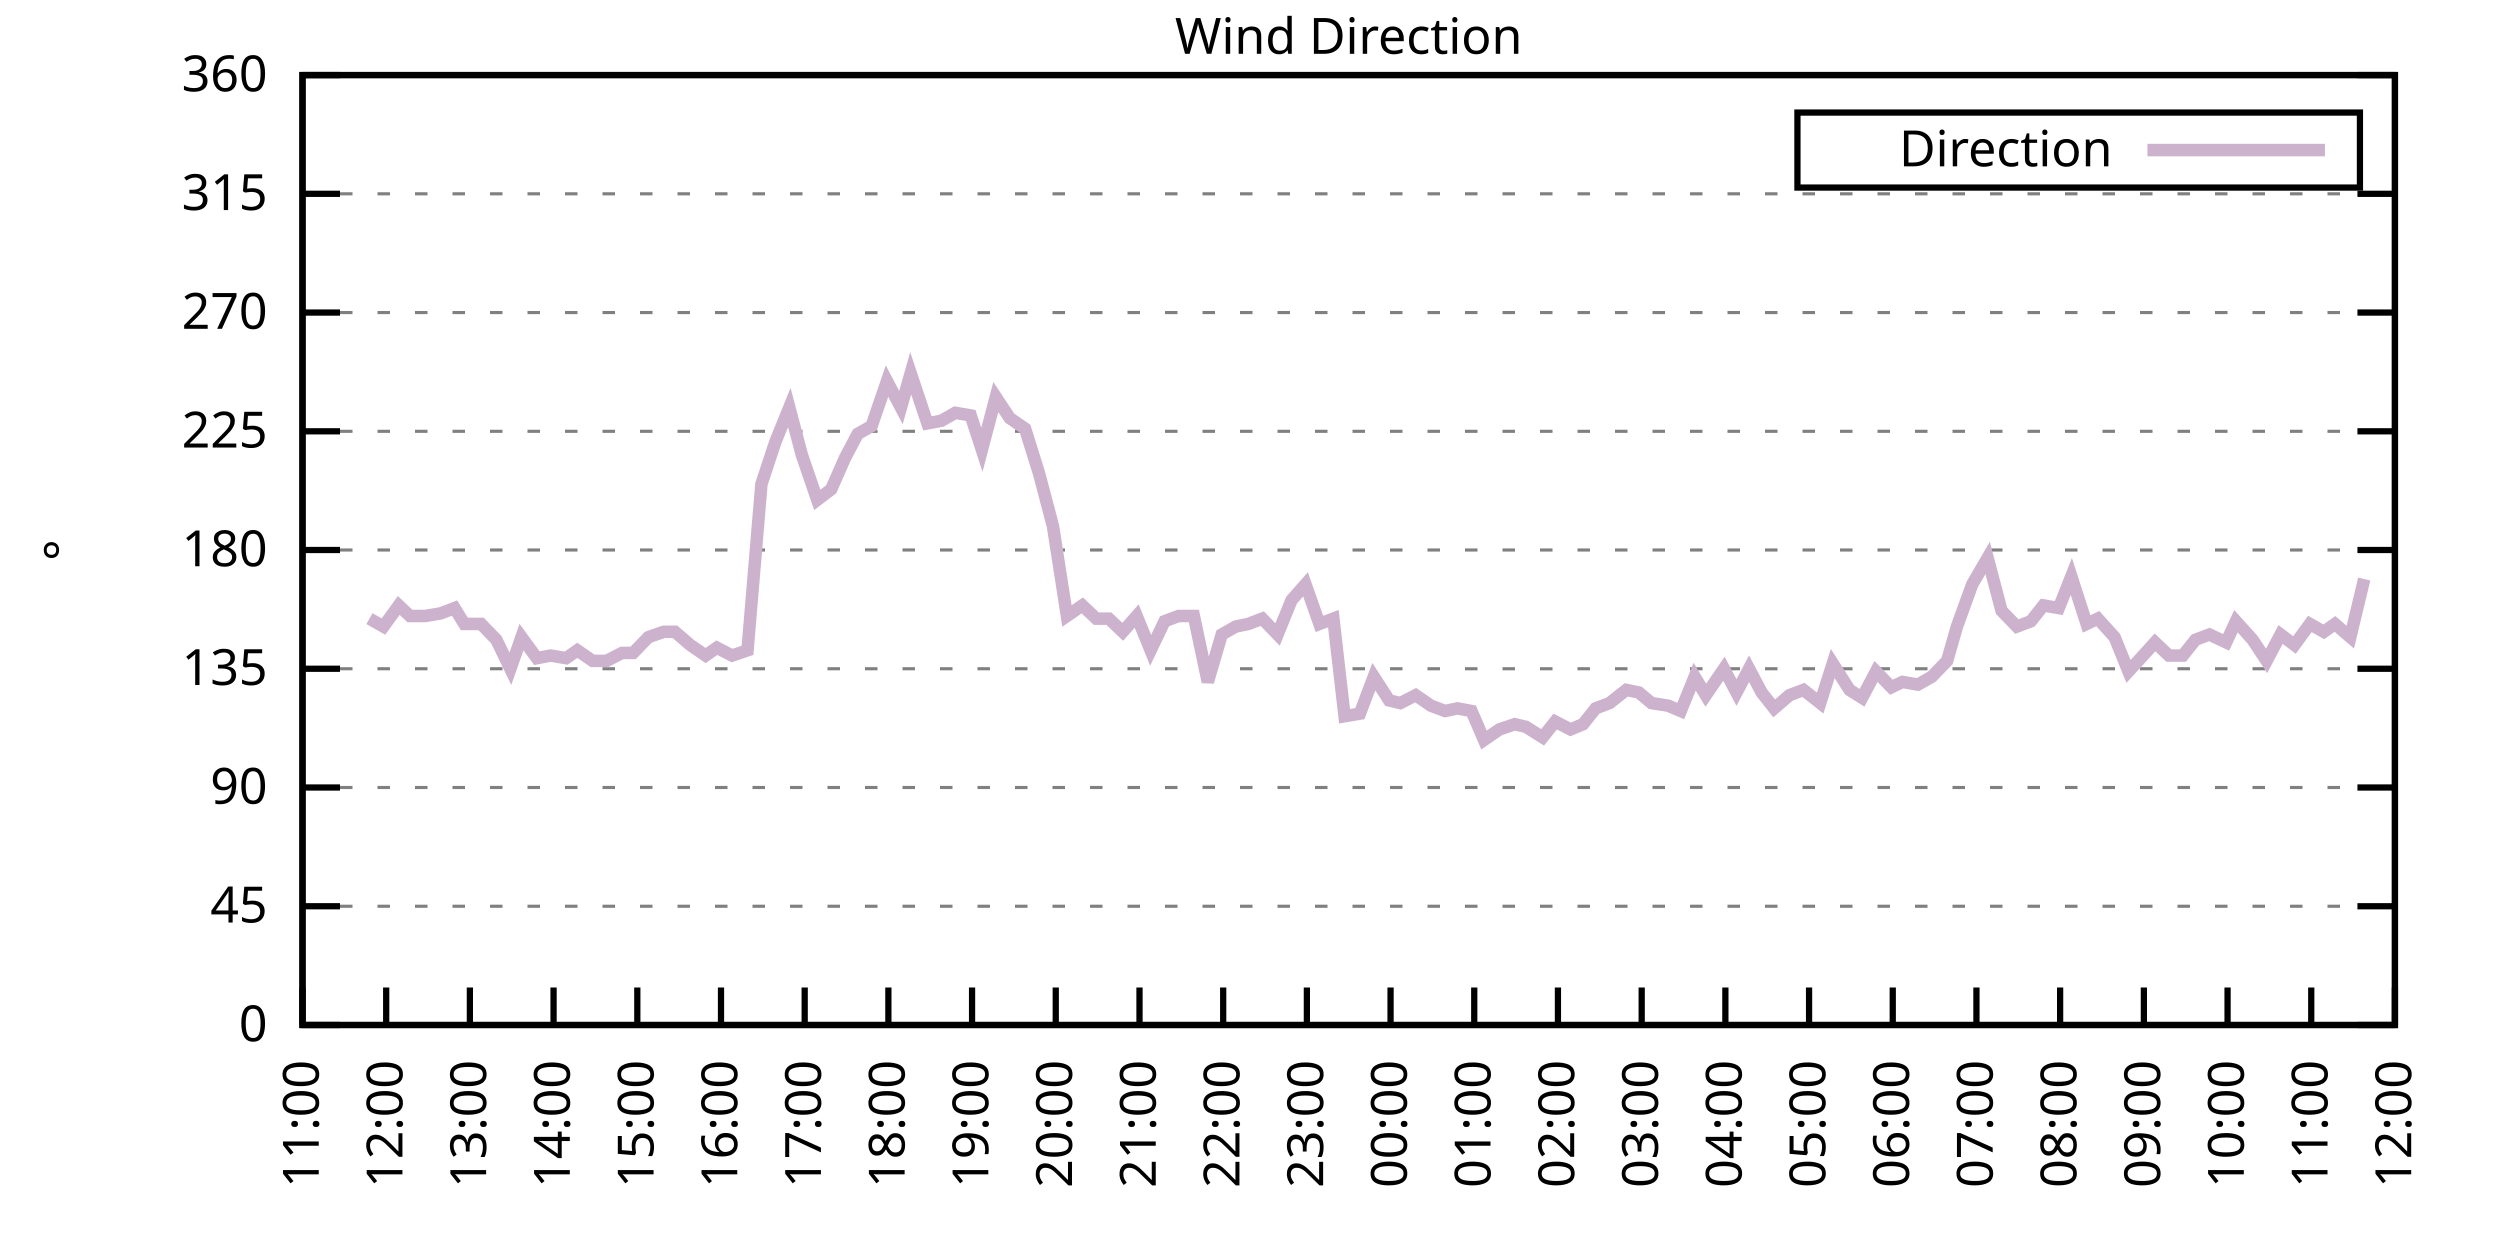
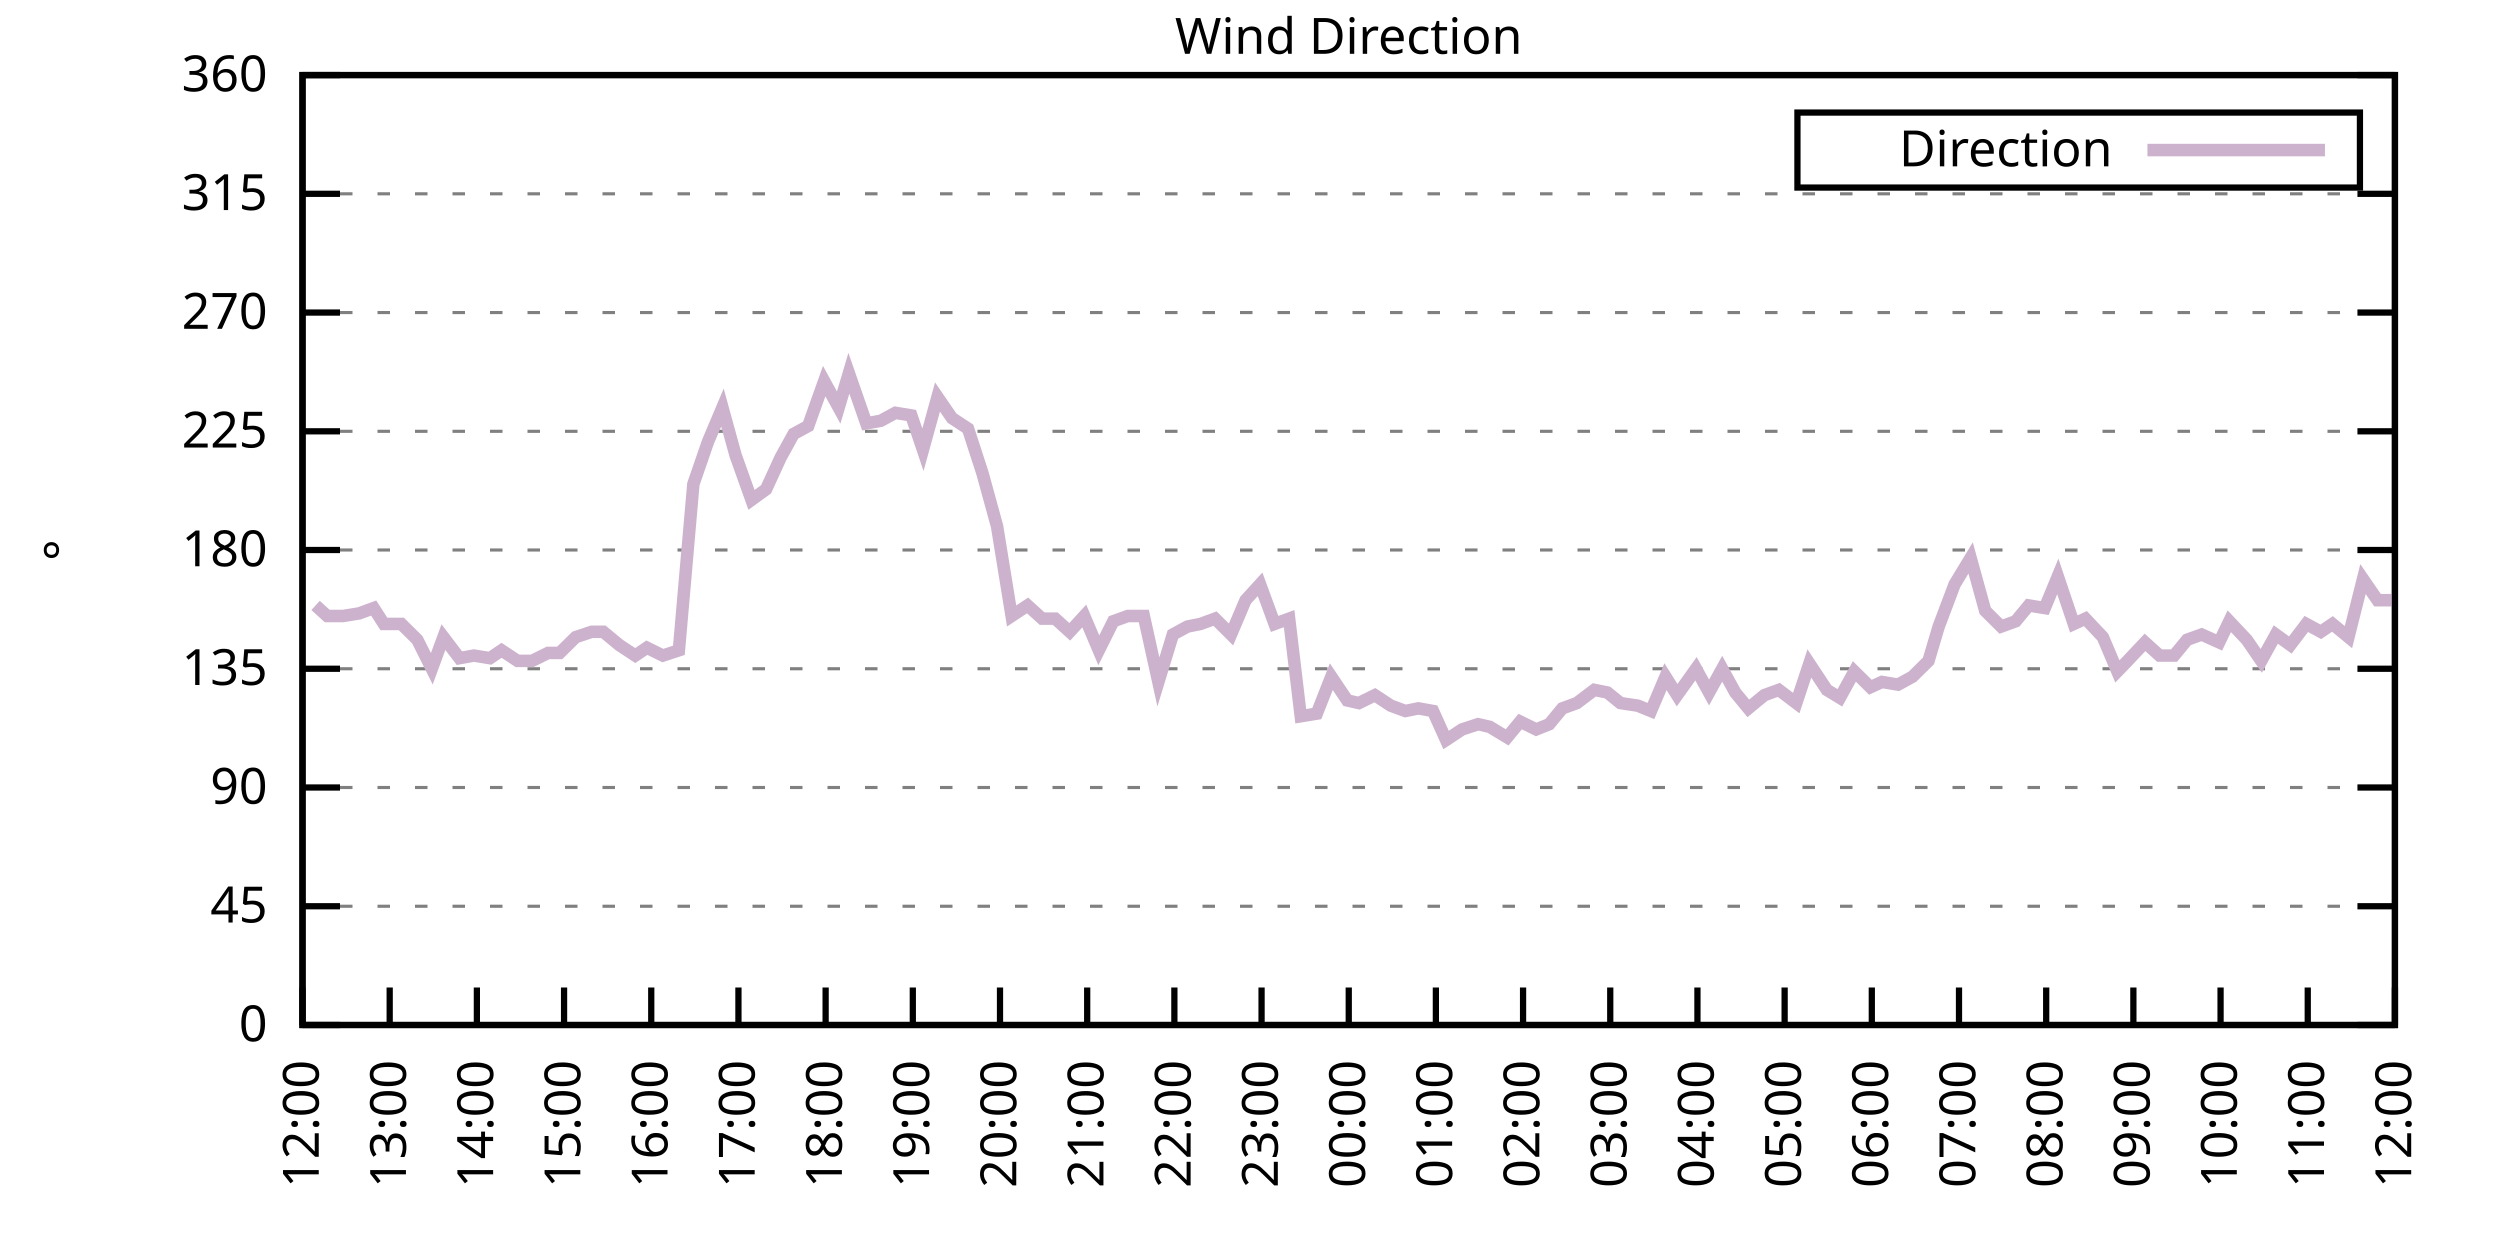
<svg xmlns="http://www.w3.org/2000/svg" xmlns:xlink="http://www.w3.org/1999/xlink" width="400" height="200" viewBox="0 0 400 200">
  <g id="gnuplot_canvas">
    <rect x="0" y="0" width="400" height="200" fill="none" />
    <defs>
      <circle id="gpDot" r="0.5" stroke-width="0.5" stroke="currentColor" />
      <path id="gpPt0" stroke-width="0.333" stroke="currentColor" d="M-1,0 h2 M0,-1 v2" />
      <path id="gpPt1" stroke-width="0.333" stroke="currentColor" d="M-1,-1 L1,1 M1,-1 L-1,1" />
      <path id="gpPt2" stroke-width="0.333" stroke="currentColor" d="M-1,0 L1,0 M0,-1 L0,1 M-1,-1 L1,1 M-1,1 L1,-1" />
      <rect id="gpPt3" stroke-width="0.333" stroke="currentColor" x="-1" y="-1" width="2" height="2" />
      <rect id="gpPt4" stroke-width="0.333" stroke="currentColor" fill="currentColor" x="-1" y="-1" width="2" height="2" />
      <circle id="gpPt5" stroke-width="0.333" stroke="currentColor" cx="0" cy="0" r="1" />
      <use xlink:href="#gpPt5" id="gpPt6" fill="currentColor" stroke="none" />
      <path id="gpPt7" stroke-width="0.333" stroke="currentColor" d="M0,-1.33 L-1.33,0.67 L1.33,0.67 z" />
      <use xlink:href="#gpPt7" id="gpPt8" fill="currentColor" stroke="none" />
      <use xlink:href="#gpPt7" id="gpPt9" stroke="currentColor" transform="rotate(180)" />
      <use xlink:href="#gpPt9" id="gpPt10" fill="currentColor" stroke="none" />
      <use xlink:href="#gpPt3" id="gpPt11" stroke="currentColor" transform="rotate(45)" />
      <use xlink:href="#gpPt11" id="gpPt12" fill="currentColor" stroke="none" />
      <path id="gpPt13" stroke-width="0.333" stroke="currentColor" d="M0,1.330 L1.265,0.411 L0.782,-1.067 L-0.782,-1.076 L-1.265,0.411 z" />
      <use xlink:href="#gpPt13" id="gpPt14" fill="currentColor" stroke="none" />
      <filter id="textbox" filterUnits="objectBoundingBox" x="0" y="0" height="1" width="1">
        <feFlood flood-color="white" flood-opacity="1" result="bgnd" />
        <feComposite in="SourceGraphic" in2="bgnd" operator="atop" />
      </filter>
      <filter id="greybox" filterUnits="objectBoundingBox" x="0" y="0" height="1" width="1">
        <feFlood flood-color="lightgrey" flood-opacity="1" result="grey" />
        <feComposite in="SourceGraphic" in2="grey" operator="atop" />
      </filter>
    </defs>
    <g fill="none" color="white" stroke="currentColor" stroke-width="1.00" stroke-linecap="butt" stroke-linejoin="miter">
</g>
    <g fill="none" color="black" stroke="currentColor" stroke-width="1.00" stroke-linecap="butt" stroke-linejoin="miter">
      <g stroke="none" shape-rendering="crispEdges">
        <polygon fill="rgb(255, 255, 255)" points="48.40,164.00 383.18,164.00 383.18,12.02 48.40,12.02 " />
      </g>
    </g>
    <g fill="none" color="black" stroke="currentColor" stroke-width="1.00" stroke-linecap="butt" stroke-linejoin="miter">
</g>
    <g fill="none" color="black" stroke="black" stroke-width="0.50" stroke-linecap="butt" stroke-linejoin="miter">
</g>
    <g fill="none" color="gray" stroke="currentColor" stroke-width="0.50" stroke-linecap="butt" stroke-linejoin="miter">
      <path stroke="gray" stroke-dasharray="2,4" class="gridline" d="M48.40,164.00 L383.19,164.00  " />
    </g>
    <g fill="none" color="gray" stroke="gray" stroke-width="1.00" stroke-linecap="butt" stroke-linejoin="miter">
</g>
    <g fill="none" color="black" stroke="currentColor" stroke-width="1.00" stroke-linecap="butt" stroke-linejoin="miter">
      <path stroke="black" d="M48.40,164.00 L54.40,164.00 M383.19,164.00 L377.19,164.00  " />
      <g transform="translate(42.80,166.60)" stroke="none" fill="black" font-family="Sans" font-size="8.00" text-anchor="end">
        <text>
          <tspan font-family="Sans"> 0</tspan>
        </text>
      </g>
    </g>
    <g fill="none" color="black" stroke="currentColor" stroke-width="1.00" stroke-linecap="butt" stroke-linejoin="miter">
</g>
    <g fill="none" color="black" stroke="black" stroke-width="0.50" stroke-linecap="butt" stroke-linejoin="miter">
</g>
    <g fill="none" color="gray" stroke="currentColor" stroke-width="0.50" stroke-linecap="butt" stroke-linejoin="miter">
      <path stroke="gray" stroke-dasharray="2,4" class="gridline" d="M48.40,145.00 L383.19,145.00  " />
    </g>
    <g fill="none" color="gray" stroke="gray" stroke-width="1.00" stroke-linecap="butt" stroke-linejoin="miter">
</g>
    <g fill="none" color="black" stroke="currentColor" stroke-width="1.00" stroke-linecap="butt" stroke-linejoin="miter">
      <path stroke="black" d="M48.40,145.00 L54.40,145.00 M383.19,145.00 L377.19,145.00  " />
      <g transform="translate(42.80,147.60)" stroke="none" fill="black" font-family="Sans" font-size="8.00" text-anchor="end">
        <text>
          <tspan font-family="Sans"> 45</tspan>
        </text>
      </g>
    </g>
    <g fill="none" color="black" stroke="currentColor" stroke-width="1.00" stroke-linecap="butt" stroke-linejoin="miter">
</g>
    <g fill="none" color="black" stroke="black" stroke-width="0.50" stroke-linecap="butt" stroke-linejoin="miter">
</g>
    <g fill="none" color="gray" stroke="currentColor" stroke-width="0.50" stroke-linecap="butt" stroke-linejoin="miter">
      <path stroke="gray" stroke-dasharray="2,4" class="gridline" d="M48.40,126.00 L383.19,126.00  " />
    </g>
    <g fill="none" color="gray" stroke="gray" stroke-width="1.00" stroke-linecap="butt" stroke-linejoin="miter">
</g>
    <g fill="none" color="black" stroke="currentColor" stroke-width="1.00" stroke-linecap="butt" stroke-linejoin="miter">
      <path stroke="black" d="M48.40,126.00 L54.40,126.00 M383.19,126.00 L377.19,126.00  " />
      <g transform="translate(42.80,128.60)" stroke="none" fill="black" font-family="Sans" font-size="8.00" text-anchor="end">
        <text>
          <tspan font-family="Sans"> 90</tspan>
        </text>
      </g>
    </g>
    <g fill="none" color="black" stroke="currentColor" stroke-width="1.00" stroke-linecap="butt" stroke-linejoin="miter">
</g>
    <g fill="none" color="black" stroke="black" stroke-width="0.50" stroke-linecap="butt" stroke-linejoin="miter">
</g>
    <g fill="none" color="gray" stroke="currentColor" stroke-width="0.50" stroke-linecap="butt" stroke-linejoin="miter">
      <path stroke="gray" stroke-dasharray="2,4" class="gridline" d="M48.40,107.00 L383.19,107.00  " />
    </g>
    <g fill="none" color="gray" stroke="gray" stroke-width="1.00" stroke-linecap="butt" stroke-linejoin="miter">
</g>
    <g fill="none" color="black" stroke="currentColor" stroke-width="1.00" stroke-linecap="butt" stroke-linejoin="miter">
      <path stroke="black" d="M48.40,107.00 L54.40,107.00 M383.19,107.00 L377.19,107.00  " />
      <g transform="translate(42.80,109.60)" stroke="none" fill="black" font-family="Sans" font-size="8.00" text-anchor="end">
        <text>
          <tspan font-family="Sans"> 135</tspan>
        </text>
      </g>
    </g>
    <g fill="none" color="black" stroke="currentColor" stroke-width="1.00" stroke-linecap="butt" stroke-linejoin="miter">
</g>
    <g fill="none" color="black" stroke="black" stroke-width="0.50" stroke-linecap="butt" stroke-linejoin="miter">
</g>
    <g fill="none" color="gray" stroke="currentColor" stroke-width="0.50" stroke-linecap="butt" stroke-linejoin="miter">
      <path stroke="gray" stroke-dasharray="2,4" class="gridline" d="M48.40,88.00 L383.19,88.00  " />
    </g>
    <g fill="none" color="gray" stroke="gray" stroke-width="1.00" stroke-linecap="butt" stroke-linejoin="miter">
</g>
    <g fill="none" color="black" stroke="currentColor" stroke-width="1.00" stroke-linecap="butt" stroke-linejoin="miter">
      <path stroke="black" d="M48.40,88.00 L54.40,88.00 M383.19,88.00 L377.19,88.00  " />
      <g transform="translate(42.80,90.60)" stroke="none" fill="black" font-family="Sans" font-size="8.00" text-anchor="end">
        <text>
          <tspan font-family="Sans"> 180</tspan>
        </text>
      </g>
    </g>
    <g fill="none" color="black" stroke="currentColor" stroke-width="1.00" stroke-linecap="butt" stroke-linejoin="miter">
</g>
    <g fill="none" color="black" stroke="black" stroke-width="0.50" stroke-linecap="butt" stroke-linejoin="miter">
</g>
    <g fill="none" color="gray" stroke="currentColor" stroke-width="0.50" stroke-linecap="butt" stroke-linejoin="miter">
      <path stroke="gray" stroke-dasharray="2,4" class="gridline" d="M48.40,69.01 L383.19,69.01  " />
    </g>
    <g fill="none" color="gray" stroke="gray" stroke-width="1.00" stroke-linecap="butt" stroke-linejoin="miter">
</g>
    <g fill="none" color="black" stroke="currentColor" stroke-width="1.00" stroke-linecap="butt" stroke-linejoin="miter">
      <path stroke="black" d="M48.40,69.01 L54.40,69.01 M383.19,69.01 L377.19,69.01  " />
      <g transform="translate(42.80,71.61)" stroke="none" fill="black" font-family="Sans" font-size="8.00" text-anchor="end">
        <text>
          <tspan font-family="Sans"> 225</tspan>
        </text>
      </g>
    </g>
    <g fill="none" color="black" stroke="currentColor" stroke-width="1.00" stroke-linecap="butt" stroke-linejoin="miter">
</g>
    <g fill="none" color="black" stroke="black" stroke-width="0.50" stroke-linecap="butt" stroke-linejoin="miter">
</g>
    <g fill="none" color="gray" stroke="currentColor" stroke-width="0.50" stroke-linecap="butt" stroke-linejoin="miter">
      <path stroke="gray" stroke-dasharray="2,4" class="gridline" d="M48.40,50.01 L383.19,50.01  " />
    </g>
    <g fill="none" color="gray" stroke="gray" stroke-width="1.00" stroke-linecap="butt" stroke-linejoin="miter">
</g>
    <g fill="none" color="black" stroke="currentColor" stroke-width="1.00" stroke-linecap="butt" stroke-linejoin="miter">
      <path stroke="black" d="M48.40,50.01 L54.40,50.01 M383.19,50.01 L377.19,50.01  " />
      <g transform="translate(42.80,52.61)" stroke="none" fill="black" font-family="Sans" font-size="8.00" text-anchor="end">
        <text>
          <tspan font-family="Sans"> 270</tspan>
        </text>
      </g>
    </g>
    <g fill="none" color="black" stroke="currentColor" stroke-width="1.00" stroke-linecap="butt" stroke-linejoin="miter">
</g>
    <g fill="none" color="black" stroke="black" stroke-width="0.50" stroke-linecap="butt" stroke-linejoin="miter">
</g>
    <g fill="none" color="gray" stroke="currentColor" stroke-width="0.50" stroke-linecap="butt" stroke-linejoin="miter">
      <path stroke="gray" stroke-dasharray="2,4" class="gridline" d="M48.40,31.01 L383.19,31.01  " />
    </g>
    <g fill="none" color="gray" stroke="gray" stroke-width="1.00" stroke-linecap="butt" stroke-linejoin="miter">
</g>
    <g fill="none" color="black" stroke="currentColor" stroke-width="1.00" stroke-linecap="butt" stroke-linejoin="miter">
      <path stroke="black" d="M48.40,31.01 L54.40,31.01 M383.19,31.01 L377.19,31.01  " />
      <g transform="translate(42.80,33.61)" stroke="none" fill="black" font-family="Sans" font-size="8.00" text-anchor="end">
        <text>
          <tspan font-family="Sans"> 315</tspan>
        </text>
      </g>
    </g>
    <g fill="none" color="black" stroke="currentColor" stroke-width="1.00" stroke-linecap="butt" stroke-linejoin="miter">
</g>
    <g fill="none" color="black" stroke="black" stroke-width="0.50" stroke-linecap="butt" stroke-linejoin="miter">
</g>
    <g fill="none" color="gray" stroke="currentColor" stroke-width="0.50" stroke-linecap="butt" stroke-linejoin="miter">
      <path stroke="gray" stroke-dasharray="2,4" class="gridline" d="M48.40,12.01 L383.19,12.01  " />
    </g>
    <g fill="none" color="gray" stroke="gray" stroke-width="1.00" stroke-linecap="butt" stroke-linejoin="miter">
</g>
    <g fill="none" color="black" stroke="currentColor" stroke-width="1.00" stroke-linecap="butt" stroke-linejoin="miter">
      <path stroke="black" d="M48.40,12.01 L54.40,12.01 M383.19,12.01 L377.19,12.01  " />
      <g transform="translate(42.80,14.61)" stroke="none" fill="black" font-family="Sans" font-size="8.00" text-anchor="end">
        <text>
          <tspan font-family="Sans"> 360</tspan>
        </text>
      </g>
    </g>
    <g fill="none" color="black" stroke="currentColor" stroke-width="1.00" stroke-linecap="butt" stroke-linejoin="miter">
      <path stroke="black" d="M48.40,164.00 L48.40,158.00  " />
      <g transform="translate(51.00,169.60) rotate(270.00)" stroke="none" fill="black" font-family="Sans" font-size="8.00" text-anchor="end">
        <text>
-           <tspan font-family="Sans">11:00</tspan>
-         </text>
-       </g>
-     </g>
-     <g fill="none" color="black" stroke="currentColor" stroke-width="1.00" stroke-linecap="butt" stroke-linejoin="miter">
-       <path stroke="black" d="M61.79,164.00 L61.79,158.00  " />
-       <g transform="translate(64.39,169.60) rotate(270.00)" stroke="none" fill="black" font-family="Sans" font-size="8.00" text-anchor="end">
-         <text>
          <tspan font-family="Sans">12:00</tspan>
        </text>
      </g>
    </g>
    <g fill="none" color="black" stroke="currentColor" stroke-width="1.00" stroke-linecap="butt" stroke-linejoin="miter">
-       <path stroke="black" d="M75.18,164.00 L75.18,158.00  " />
-       <g transform="translate(77.78,169.60) rotate(270.00)" stroke="none" fill="black" font-family="Sans" font-size="8.00" text-anchor="end">
+       <path stroke="black" d="M62.35,164.00 L62.35,158.00  " />
+       <g transform="translate(64.95,169.60) rotate(270.00)" stroke="none" fill="black" font-family="Sans" font-size="8.00" text-anchor="end">
        <text>
          <tspan font-family="Sans">13:00</tspan>
        </text>
      </g>
    </g>
    <g fill="none" color="black" stroke="currentColor" stroke-width="1.00" stroke-linecap="butt" stroke-linejoin="miter">
-       <path stroke="black" d="M88.57,164.00 L88.57,158.00  " />
-       <g transform="translate(91.17,169.60) rotate(270.00)" stroke="none" fill="black" font-family="Sans" font-size="8.00" text-anchor="end">
+       <path stroke="black" d="M76.30,164.00 L76.30,158.00  " />
+       <g transform="translate(78.90,169.60) rotate(270.00)" stroke="none" fill="black" font-family="Sans" font-size="8.00" text-anchor="end">
        <text>
          <tspan font-family="Sans">14:00</tspan>
        </text>
      </g>
    </g>
    <g fill="none" color="black" stroke="currentColor" stroke-width="1.00" stroke-linecap="butt" stroke-linejoin="miter">
-       <path stroke="black" d="M101.97,164.00 L101.97,158.00  " />
-       <g transform="translate(104.57,169.60) rotate(270.00)" stroke="none" fill="black" font-family="Sans" font-size="8.00" text-anchor="end">
+       <path stroke="black" d="M90.25,164.00 L90.25,158.00  " />
+       <g transform="translate(92.85,169.60) rotate(270.00)" stroke="none" fill="black" font-family="Sans" font-size="8.00" text-anchor="end">
        <text>
          <tspan font-family="Sans">15:00</tspan>
        </text>
      </g>
    </g>
    <g fill="none" color="black" stroke="currentColor" stroke-width="1.00" stroke-linecap="butt" stroke-linejoin="miter">
-       <path stroke="black" d="M115.36,164.00 L115.36,158.00  " />
-       <g transform="translate(117.96,169.60) rotate(270.00)" stroke="none" fill="black" font-family="Sans" font-size="8.00" text-anchor="end">
+       <path stroke="black" d="M104.20,164.00 L104.20,158.00  " />
+       <g transform="translate(106.80,169.60) rotate(270.00)" stroke="none" fill="black" font-family="Sans" font-size="8.00" text-anchor="end">
        <text>
          <tspan font-family="Sans">16:00</tspan>
        </text>
      </g>
    </g>
    <g fill="none" color="black" stroke="currentColor" stroke-width="1.00" stroke-linecap="butt" stroke-linejoin="miter">
-       <path stroke="black" d="M128.75,164.00 L128.75,158.00  " />
-       <g transform="translate(131.35,169.60) rotate(270.00)" stroke="none" fill="black" font-family="Sans" font-size="8.00" text-anchor="end">
+       <path stroke="black" d="M118.15,164.00 L118.15,158.00  " />
+       <g transform="translate(120.75,169.60) rotate(270.00)" stroke="none" fill="black" font-family="Sans" font-size="8.00" text-anchor="end">
        <text>
          <tspan font-family="Sans">17:00</tspan>
        </text>
      </g>
    </g>
    <g fill="none" color="black" stroke="currentColor" stroke-width="1.00" stroke-linecap="butt" stroke-linejoin="miter">
-       <path stroke="black" d="M142.14,164.00 L142.14,158.00  " />
-       <g transform="translate(144.74,169.60) rotate(270.00)" stroke="none" fill="black" font-family="Sans" font-size="8.00" text-anchor="end">
+       <path stroke="black" d="M132.10,164.00 L132.10,158.00  " />
+       <g transform="translate(134.70,169.60) rotate(270.00)" stroke="none" fill="black" font-family="Sans" font-size="8.00" text-anchor="end">
        <text>
          <tspan font-family="Sans">18:00</tspan>
        </text>
      </g>
    </g>
    <g fill="none" color="black" stroke="currentColor" stroke-width="1.00" stroke-linecap="butt" stroke-linejoin="miter">
-       <path stroke="black" d="M155.53,164.00 L155.53,158.00  " />
-       <g transform="translate(158.13,169.60) rotate(270.00)" stroke="none" fill="black" font-family="Sans" font-size="8.00" text-anchor="end">
+       <path stroke="black" d="M146.05,164.00 L146.05,158.00  " />
+       <g transform="translate(148.65,169.60) rotate(270.00)" stroke="none" fill="black" font-family="Sans" font-size="8.00" text-anchor="end">
        <text>
          <tspan font-family="Sans">19:00</tspan>
        </text>
      </g>
    </g>
    <g fill="none" color="black" stroke="currentColor" stroke-width="1.00" stroke-linecap="butt" stroke-linejoin="miter">
-       <path stroke="black" d="M168.92,164.00 L168.92,158.00  " />
-       <g transform="translate(171.52,169.60) rotate(270.00)" stroke="none" fill="black" font-family="Sans" font-size="8.00" text-anchor="end">
+       <path stroke="black" d="M160.00,164.00 L160.00,158.00  " />
+       <g transform="translate(162.60,169.60) rotate(270.00)" stroke="none" fill="black" font-family="Sans" font-size="8.00" text-anchor="end">
        <text>
          <tspan font-family="Sans">20:00</tspan>
        </text>
      </g>
    </g>
    <g fill="none" color="black" stroke="currentColor" stroke-width="1.00" stroke-linecap="butt" stroke-linejoin="miter">
-       <path stroke="black" d="M182.32,164.00 L182.32,158.00  " />
-       <g transform="translate(184.92,169.60) rotate(270.00)" stroke="none" fill="black" font-family="Sans" font-size="8.00" text-anchor="end">
+       <path stroke="black" d="M173.95,164.00 L173.95,158.00  " />
+       <g transform="translate(176.55,169.60) rotate(270.00)" stroke="none" fill="black" font-family="Sans" font-size="8.00" text-anchor="end">
        <text>
          <tspan font-family="Sans">21:00</tspan>
        </text>
      </g>
    </g>
    <g fill="none" color="black" stroke="currentColor" stroke-width="1.00" stroke-linecap="butt" stroke-linejoin="miter">
-       <path stroke="black" d="M195.71,164.00 L195.71,158.00  " />
-       <g transform="translate(198.31,169.60) rotate(270.00)" stroke="none" fill="black" font-family="Sans" font-size="8.00" text-anchor="end">
+       <path stroke="black" d="M187.90,164.00 L187.90,158.00  " />
+       <g transform="translate(190.50,169.60) rotate(270.00)" stroke="none" fill="black" font-family="Sans" font-size="8.00" text-anchor="end">
        <text>
          <tspan font-family="Sans">22:00</tspan>
        </text>
      </g>
    </g>
    <g fill="none" color="black" stroke="currentColor" stroke-width="1.00" stroke-linecap="butt" stroke-linejoin="miter">
-       <path stroke="black" d="M209.10,164.00 L209.10,158.00  " />
-       <g transform="translate(211.70,169.60) rotate(270.00)" stroke="none" fill="black" font-family="Sans" font-size="8.00" text-anchor="end">
+       <path stroke="black" d="M201.85,164.00 L201.85,158.00  " />
+       <g transform="translate(204.45,169.60) rotate(270.00)" stroke="none" fill="black" font-family="Sans" font-size="8.00" text-anchor="end">
        <text>
          <tspan font-family="Sans">23:00</tspan>
        </text>
      </g>
    </g>
    <g fill="none" color="black" stroke="currentColor" stroke-width="1.00" stroke-linecap="butt" stroke-linejoin="miter">
-       <path stroke="black" d="M222.49,164.00 L222.49,158.00  " />
-       <g transform="translate(225.09,169.60) rotate(270.00)" stroke="none" fill="black" font-family="Sans" font-size="8.00" text-anchor="end">
+       <path stroke="black" d="M215.80,164.00 L215.80,158.00  " />
+       <g transform="translate(218.40,169.60) rotate(270.00)" stroke="none" fill="black" font-family="Sans" font-size="8.00" text-anchor="end">
        <text>
          <tspan font-family="Sans">00:00</tspan>
        </text>
      </g>
    </g>
    <g fill="none" color="black" stroke="currentColor" stroke-width="1.00" stroke-linecap="butt" stroke-linejoin="miter">
-       <path stroke="black" d="M235.88,164.00 L235.88,158.00  " />
-       <g transform="translate(238.48,169.60) rotate(270.00)" stroke="none" fill="black" font-family="Sans" font-size="8.00" text-anchor="end">
+       <path stroke="black" d="M229.74,164.00 L229.74,158.00  " />
+       <g transform="translate(232.34,169.60) rotate(270.00)" stroke="none" fill="black" font-family="Sans" font-size="8.00" text-anchor="end">
        <text>
          <tspan font-family="Sans">01:00</tspan>
        </text>
      </g>
    </g>
    <g fill="none" color="black" stroke="currentColor" stroke-width="1.00" stroke-linecap="butt" stroke-linejoin="miter">
-       <path stroke="black" d="M249.27,164.00 L249.27,158.00  " />
-       <g transform="translate(251.87,169.60) rotate(270.00)" stroke="none" fill="black" font-family="Sans" font-size="8.00" text-anchor="end">
+       <path stroke="black" d="M243.69,164.00 L243.69,158.00  " />
+       <g transform="translate(246.29,169.60) rotate(270.00)" stroke="none" fill="black" font-family="Sans" font-size="8.00" text-anchor="end">
        <text>
          <tspan font-family="Sans">02:00</tspan>
        </text>
      </g>
    </g>
    <g fill="none" color="black" stroke="currentColor" stroke-width="1.00" stroke-linecap="butt" stroke-linejoin="miter">
-       <path stroke="black" d="M262.67,164.00 L262.67,158.00  " />
-       <g transform="translate(265.27,169.60) rotate(270.00)" stroke="none" fill="black" font-family="Sans" font-size="8.00" text-anchor="end">
+       <path stroke="black" d="M257.64,164.00 L257.64,158.00  " />
+       <g transform="translate(260.24,169.60) rotate(270.00)" stroke="none" fill="black" font-family="Sans" font-size="8.00" text-anchor="end">
        <text>
          <tspan font-family="Sans">03:00</tspan>
        </text>
      </g>
    </g>
    <g fill="none" color="black" stroke="currentColor" stroke-width="1.00" stroke-linecap="butt" stroke-linejoin="miter">
-       <path stroke="black" d="M276.06,164.00 L276.06,158.00  " />
-       <g transform="translate(278.66,169.60) rotate(270.00)" stroke="none" fill="black" font-family="Sans" font-size="8.00" text-anchor="end">
+       <path stroke="black" d="M271.59,164.00 L271.59,158.00  " />
+       <g transform="translate(274.19,169.60) rotate(270.00)" stroke="none" fill="black" font-family="Sans" font-size="8.00" text-anchor="end">
        <text>
          <tspan font-family="Sans">04:00</tspan>
        </text>
      </g>
    </g>
    <g fill="none" color="black" stroke="currentColor" stroke-width="1.00" stroke-linecap="butt" stroke-linejoin="miter">
-       <path stroke="black" d="M289.45,164.00 L289.45,158.00  " />
-       <g transform="translate(292.05,169.60) rotate(270.00)" stroke="none" fill="black" font-family="Sans" font-size="8.00" text-anchor="end">
+       <path stroke="black" d="M285.54,164.00 L285.54,158.00  " />
+       <g transform="translate(288.14,169.60) rotate(270.00)" stroke="none" fill="black" font-family="Sans" font-size="8.00" text-anchor="end">
        <text>
          <tspan font-family="Sans">05:00</tspan>
        </text>
      </g>
    </g>
    <g fill="none" color="black" stroke="currentColor" stroke-width="1.00" stroke-linecap="butt" stroke-linejoin="miter">
-       <path stroke="black" d="M302.84,164.00 L302.84,158.00  " />
-       <g transform="translate(305.44,169.60) rotate(270.00)" stroke="none" fill="black" font-family="Sans" font-size="8.00" text-anchor="end">
+       <path stroke="black" d="M299.49,164.00 L299.49,158.00  " />
+       <g transform="translate(302.09,169.60) rotate(270.00)" stroke="none" fill="black" font-family="Sans" font-size="8.00" text-anchor="end">
        <text>
          <tspan font-family="Sans">06:00</tspan>
        </text>
      </g>
    </g>
    <g fill="none" color="black" stroke="currentColor" stroke-width="1.00" stroke-linecap="butt" stroke-linejoin="miter">
-       <path stroke="black" d="M316.23,164.00 L316.23,158.00  " />
-       <g transform="translate(318.83,169.60) rotate(270.00)" stroke="none" fill="black" font-family="Sans" font-size="8.00" text-anchor="end">
+       <path stroke="black" d="M313.44,164.00 L313.44,158.00  " />
+       <g transform="translate(316.04,169.60) rotate(270.00)" stroke="none" fill="black" font-family="Sans" font-size="8.00" text-anchor="end">
        <text>
          <tspan font-family="Sans">07:00</tspan>
        </text>
      </g>
    </g>
    <g fill="none" color="black" stroke="currentColor" stroke-width="1.00" stroke-linecap="butt" stroke-linejoin="miter">
-       <path stroke="black" d="M329.62,164.00 L329.62,158.00  " />
-       <g transform="translate(332.22,169.60) rotate(270.00)" stroke="none" fill="black" font-family="Sans" font-size="8.00" text-anchor="end">
+       <path stroke="black" d="M327.39,164.00 L327.39,158.00  " />
+       <g transform="translate(329.99,169.60) rotate(270.00)" stroke="none" fill="black" font-family="Sans" font-size="8.00" text-anchor="end">
        <text>
          <tspan font-family="Sans">08:00</tspan>
        </text>
      </g>
    </g>
    <g fill="none" color="black" stroke="currentColor" stroke-width="1.00" stroke-linecap="butt" stroke-linejoin="miter">
-       <path stroke="black" d="M343.02,164.00 L343.02,158.00  " />
-       <g transform="translate(345.62,169.60) rotate(270.00)" stroke="none" fill="black" font-family="Sans" font-size="8.00" text-anchor="end">
+       <path stroke="black" d="M341.34,164.00 L341.34,158.00  " />
+       <g transform="translate(343.94,169.60) rotate(270.00)" stroke="none" fill="black" font-family="Sans" font-size="8.00" text-anchor="end">
        <text>
          <tspan font-family="Sans">09:00</tspan>
        </text>
      </g>
    </g>
    <g fill="none" color="black" stroke="currentColor" stroke-width="1.00" stroke-linecap="butt" stroke-linejoin="miter">
-       <path stroke="black" d="M356.41,164.00 L356.41,158.00  " />
-       <g transform="translate(359.01,169.60) rotate(270.00)" stroke="none" fill="black" font-family="Sans" font-size="8.00" text-anchor="end">
+       <path stroke="black" d="M355.29,164.00 L355.29,158.00  " />
+       <g transform="translate(357.89,169.60) rotate(270.00)" stroke="none" fill="black" font-family="Sans" font-size="8.00" text-anchor="end">
        <text>
          <tspan font-family="Sans">10:00</tspan>
        </text>
      </g>
    </g>
    <g fill="none" color="black" stroke="currentColor" stroke-width="1.00" stroke-linecap="butt" stroke-linejoin="miter">
-       <path stroke="black" d="M369.80,164.00 L369.80,158.00  " />
-       <g transform="translate(372.40,169.60) rotate(270.00)" stroke="none" fill="black" font-family="Sans" font-size="8.00" text-anchor="end">
+       <path stroke="black" d="M369.24,164.00 L369.24,158.00  " />
+       <g transform="translate(371.84,169.60) rotate(270.00)" stroke="none" fill="black" font-family="Sans" font-size="8.00" text-anchor="end">
        <text>
          <tspan font-family="Sans">11:00</tspan>
        </text>
      </g>
    </g>
    <g fill="none" color="black" stroke="currentColor" stroke-width="1.00" stroke-linecap="butt" stroke-linejoin="miter">
      <path stroke="black" d="M383.19,164.00 L383.19,158.00  " />
      <g transform="translate(385.79,169.60) rotate(270.00)" stroke="none" fill="black" font-family="Sans" font-size="8.00" text-anchor="end">
        <text>
          <tspan font-family="Sans">12:00</tspan>
        </text>
      </g>
    </g>
    <g fill="none" color="black" stroke="currentColor" stroke-width="1.00" stroke-linecap="butt" stroke-linejoin="miter">
</g>
    <g fill="none" color="black" stroke="currentColor" stroke-width="1.00" stroke-linecap="butt" stroke-linejoin="miter">
      <path stroke="black" d="M48.40,12.01 L48.40,164.00 L383.19,164.00 L383.19,12.01 L48.40,12.01 Z  " />
    </g>
    <g fill="none" color="black" stroke="currentColor" stroke-width="1.00" stroke-linecap="butt" stroke-linejoin="miter">
</g>
    <g fill="none" color="black" stroke="currentColor" stroke-width="1.00" stroke-linecap="butt" stroke-linejoin="miter">
      <path stroke="black" d="M287.59,30.01 L287.59,18.01 L377.59,18.01 L377.59,30.01 L287.59,30.01 Z  " />
    </g>
    <g id="Wind_direction_plot_1">
      <g fill="none" color="white" stroke="black" stroke-width="2.00" stroke-linecap="butt" stroke-linejoin="miter">
</g>
      <g fill="none" color="black" stroke="currentColor" stroke-width="2.00" stroke-linecap="butt" stroke-linejoin="miter">
        <g transform="translate(337.99,26.61)" stroke="none" fill="black" font-family="Sans" font-size="8.00" text-anchor="end">
          <text>
            <tspan font-family="Sans">Direction</tspan>
          </text>
        </g>
      </g>
      <g fill="none" color="black" stroke="currentColor" stroke-width="2.00" stroke-linecap="butt" stroke-linejoin="miter">
-         <path stroke="rgb(204, 178, 204)" d="M343.59,24.01 L371.99,24.01 M59.11,98.98 L61.35,100.25 L63.80,96.87 L65.59,98.56 L68.04,98.56 L70.50,98.14   L72.73,97.29 L74.29,99.83 L76.97,99.83 L79.42,102.36 L81.66,107.00 L83.44,101.94 L85.90,105.31 L88.13,104.89   L90.58,105.31 L92.37,104.05 L94.82,105.74 L97.06,105.74 L99.51,104.47 L101.30,104.47 L103.75,101.94 L106.21,101.09   L107.99,101.09 L110.45,103.20 L112.90,104.89 L114.69,103.63 L117.14,104.89 L119.60,104.05 L121.83,77.45 L124.06,70.70   L126.29,65.21 L128.30,72.81 L130.76,79.98 L132.99,78.29 L135.22,73.23 L137.23,69.43 L139.46,68.16 L141.92,60.98   L144.15,65.21 L145.71,59.72 L148.39,67.74 L150.62,67.32 L152.85,66.05 L155.31,66.47 L157.10,71.96 L159.33,63.52   L161.56,66.90 L164.01,68.58 L166.25,75.76 L168.48,84.21 L170.71,98.56 L173.17,96.87 L175.40,98.98 L177.41,98.98   L179.64,101.09 L181.87,98.56 L184.10,104.05 L186.33,99.40 L188.57,98.56 L191.02,98.56 L193.25,109.11 L195.48,101.52   L197.72,100.25 L199.73,99.83 L201.96,98.98 L204.41,101.52 L206.64,96.03 L208.88,93.49 L211.11,99.83 L213.34,98.98   L215.13,114.60 L217.58,114.18 L219.81,108.27 L222.27,112.07 L224.05,112.49 L226.51,111.23 L228.96,112.91 L231.20,113.76   L233.20,113.34 L235.44,113.76 L237.44,118.40 L239.90,116.71 L242.36,115.87 L244.14,116.29 L246.82,117.98 L248.83,115.45   L251.28,116.71 L253.29,115.87 L255.30,113.34 L257.53,112.49 L260.21,110.38 L262.22,110.80 L264.23,112.49 L266.91,112.91   L268.92,113.76 L271.15,108.27 L272.93,111.23 L275.83,107.00 L277.84,110.80 L279.85,107.00 L281.86,110.80 L283.87,113.34   L286.32,111.23 L288.56,110.38 L291.23,112.49 L293.24,106.16 L295.92,110.38 L297.93,111.65 L300.16,107.43 L302.62,109.96   L304.40,109.11 L306.86,109.54 L309.09,108.27 L311.54,105.74 L313.11,100.25 L315.56,93.49 L318.02,89.27 L320.25,97.72   L322.70,100.25 L324.94,99.40 L326.95,96.87 L329.40,97.29 L331.41,92.23 L333.86,99.83 L335.65,98.98 L338.33,101.94   L340.56,107.43 L342.12,105.74 L344.80,102.78 L347.03,104.89 L349.26,104.89 L351.27,102.36 L353.51,101.52 L356.18,102.78   L357.75,99.40 L360.42,102.36 L362.66,105.74 L364.89,101.52 L367.12,103.20 L369.58,99.83 L371.81,101.09 L373.59,99.83   L376.05,101.94 L378.28,92.65  " />
+         <path stroke="rgb(204, 178, 204)" d="M343.59,24.01 L371.99,24.01 M50.49,96.87 L52.35,98.56 L54.91,98.56 L57.47,98.14 L59.79,97.29 L61.42,99.83   L64.21,99.83 L66.77,102.36 L69.09,107.00 L70.95,101.94 L73.51,105.31 L75.83,104.89 L78.39,105.31 L80.25,104.05   L82.81,105.74 L85.13,105.74 L87.69,104.47 L89.55,104.47 L92.11,101.94 L94.67,101.09 L96.53,101.09 L99.08,103.20   L101.64,104.89 L103.50,103.63 L106.06,104.89 L108.62,104.05 L110.94,77.45 L113.27,70.70 L115.59,65.21 L117.68,72.81   L120.24,79.98 L122.57,78.29 L124.89,73.23 L126.98,69.43 L129.31,68.16 L131.87,60.98 L134.19,65.21 L135.82,59.72   L138.61,67.74 L140.93,67.32 L143.26,66.05 L145.81,66.47 L147.67,71.96 L150.00,63.52 L152.32,66.90 L154.88,68.58   L157.21,75.76 L159.53,84.21 L161.86,98.56 L164.41,96.87 L166.74,98.98 L168.83,98.98 L171.16,101.09 L173.48,98.56   L175.81,104.05 L178.13,99.40 L180.46,98.56 L183.01,98.56 L185.34,109.11 L187.66,101.52 L189.99,100.25 L192.08,99.83   L194.41,98.98 L196.96,101.52 L199.29,96.03 L201.61,93.49 L203.94,99.83 L206.26,98.98 L208.12,114.60 L210.68,114.18   L213.01,108.27 L215.56,112.07 L217.42,112.49 L219.98,111.23 L222.54,112.91 L224.86,113.76 L226.95,113.34 L229.28,113.76   L231.37,118.40 L233.93,116.71 L236.49,115.87 L238.35,116.29 L241.14,117.98 L243.23,115.45 L245.79,116.71 L247.88,115.87   L249.97,113.34 L252.30,112.49 L255.09,110.38 L257.18,110.80 L259.27,112.49 L262.06,112.91 L264.15,113.76 L266.48,108.27   L268.34,111.23 L271.36,107.00 L273.45,110.80 L275.55,107.00 L277.64,110.80 L279.73,113.34 L282.29,111.23 L284.61,110.38   L287.40,112.49 L289.50,106.16 L292.29,110.38 L294.38,111.65 L296.70,107.43 L299.26,109.96 L301.12,109.11 L303.68,109.54   L306.00,108.27 L308.56,105.74 L310.19,100.25 L312.74,93.49 L315.30,89.27 L317.63,97.72 L320.18,100.25 L322.51,99.40   L324.60,96.87 L327.16,97.29 L329.25,92.23 L331.81,99.83 L333.67,98.98 L336.46,101.94 L338.78,107.43 L340.41,105.74   L343.20,102.78 L345.53,104.89 L347.85,104.89 L349.94,102.36 L352.27,101.52 L355.06,102.78 L356.69,99.40 L359.48,102.36   L361.80,105.74 L364.13,101.52 L366.45,103.20 L369.01,99.83 L371.33,101.09 L373.19,99.83 L375.75,101.94 L378.08,92.65   L380.40,96.03 L382.96,96.03  " />
      </g>
    </g>
    <g fill="none" color="black" stroke="currentColor" stroke-width="2.00" stroke-linecap="butt" stroke-linejoin="miter">
</g>
    <g fill="none" color="black" stroke="black" stroke-width="1.00" stroke-linecap="butt" stroke-linejoin="miter">
</g>
    <g fill="none" color="black" stroke="currentColor" stroke-width="1.00" stroke-linecap="butt" stroke-linejoin="miter">
      <path stroke="black" d="M48.40,12.01 L48.40,164.00 L383.19,164.00 L383.19,12.01 L48.40,12.01 Z  " />
      <g transform="translate(12.80,88.01) rotate(270.00)" stroke="none" fill="black" font-family="Sans" font-size="8.00" text-anchor="middle">
        <text>
          <tspan font-family="Sans">°</tspan>
        </text>
      </g>
    </g>
    <g fill="none" color="black" stroke="currentColor" stroke-width="1.00" stroke-linecap="butt" stroke-linejoin="miter">
</g>
    <g fill="none" color="black" stroke="currentColor" stroke-width="1.00" stroke-linecap="butt" stroke-linejoin="miter">
      <g transform="translate(215.79,8.61)" stroke="none" fill="black" font-family="Sans" font-size="8.00" text-anchor="middle">
        <text>
          <tspan font-family="Sans">Wind Direction</tspan>
        </text>
      </g>
    </g>
    <g fill="none" color="black" stroke="currentColor" stroke-width="1.00" stroke-linecap="butt" stroke-linejoin="miter">
</g>
  </g>
</svg>
